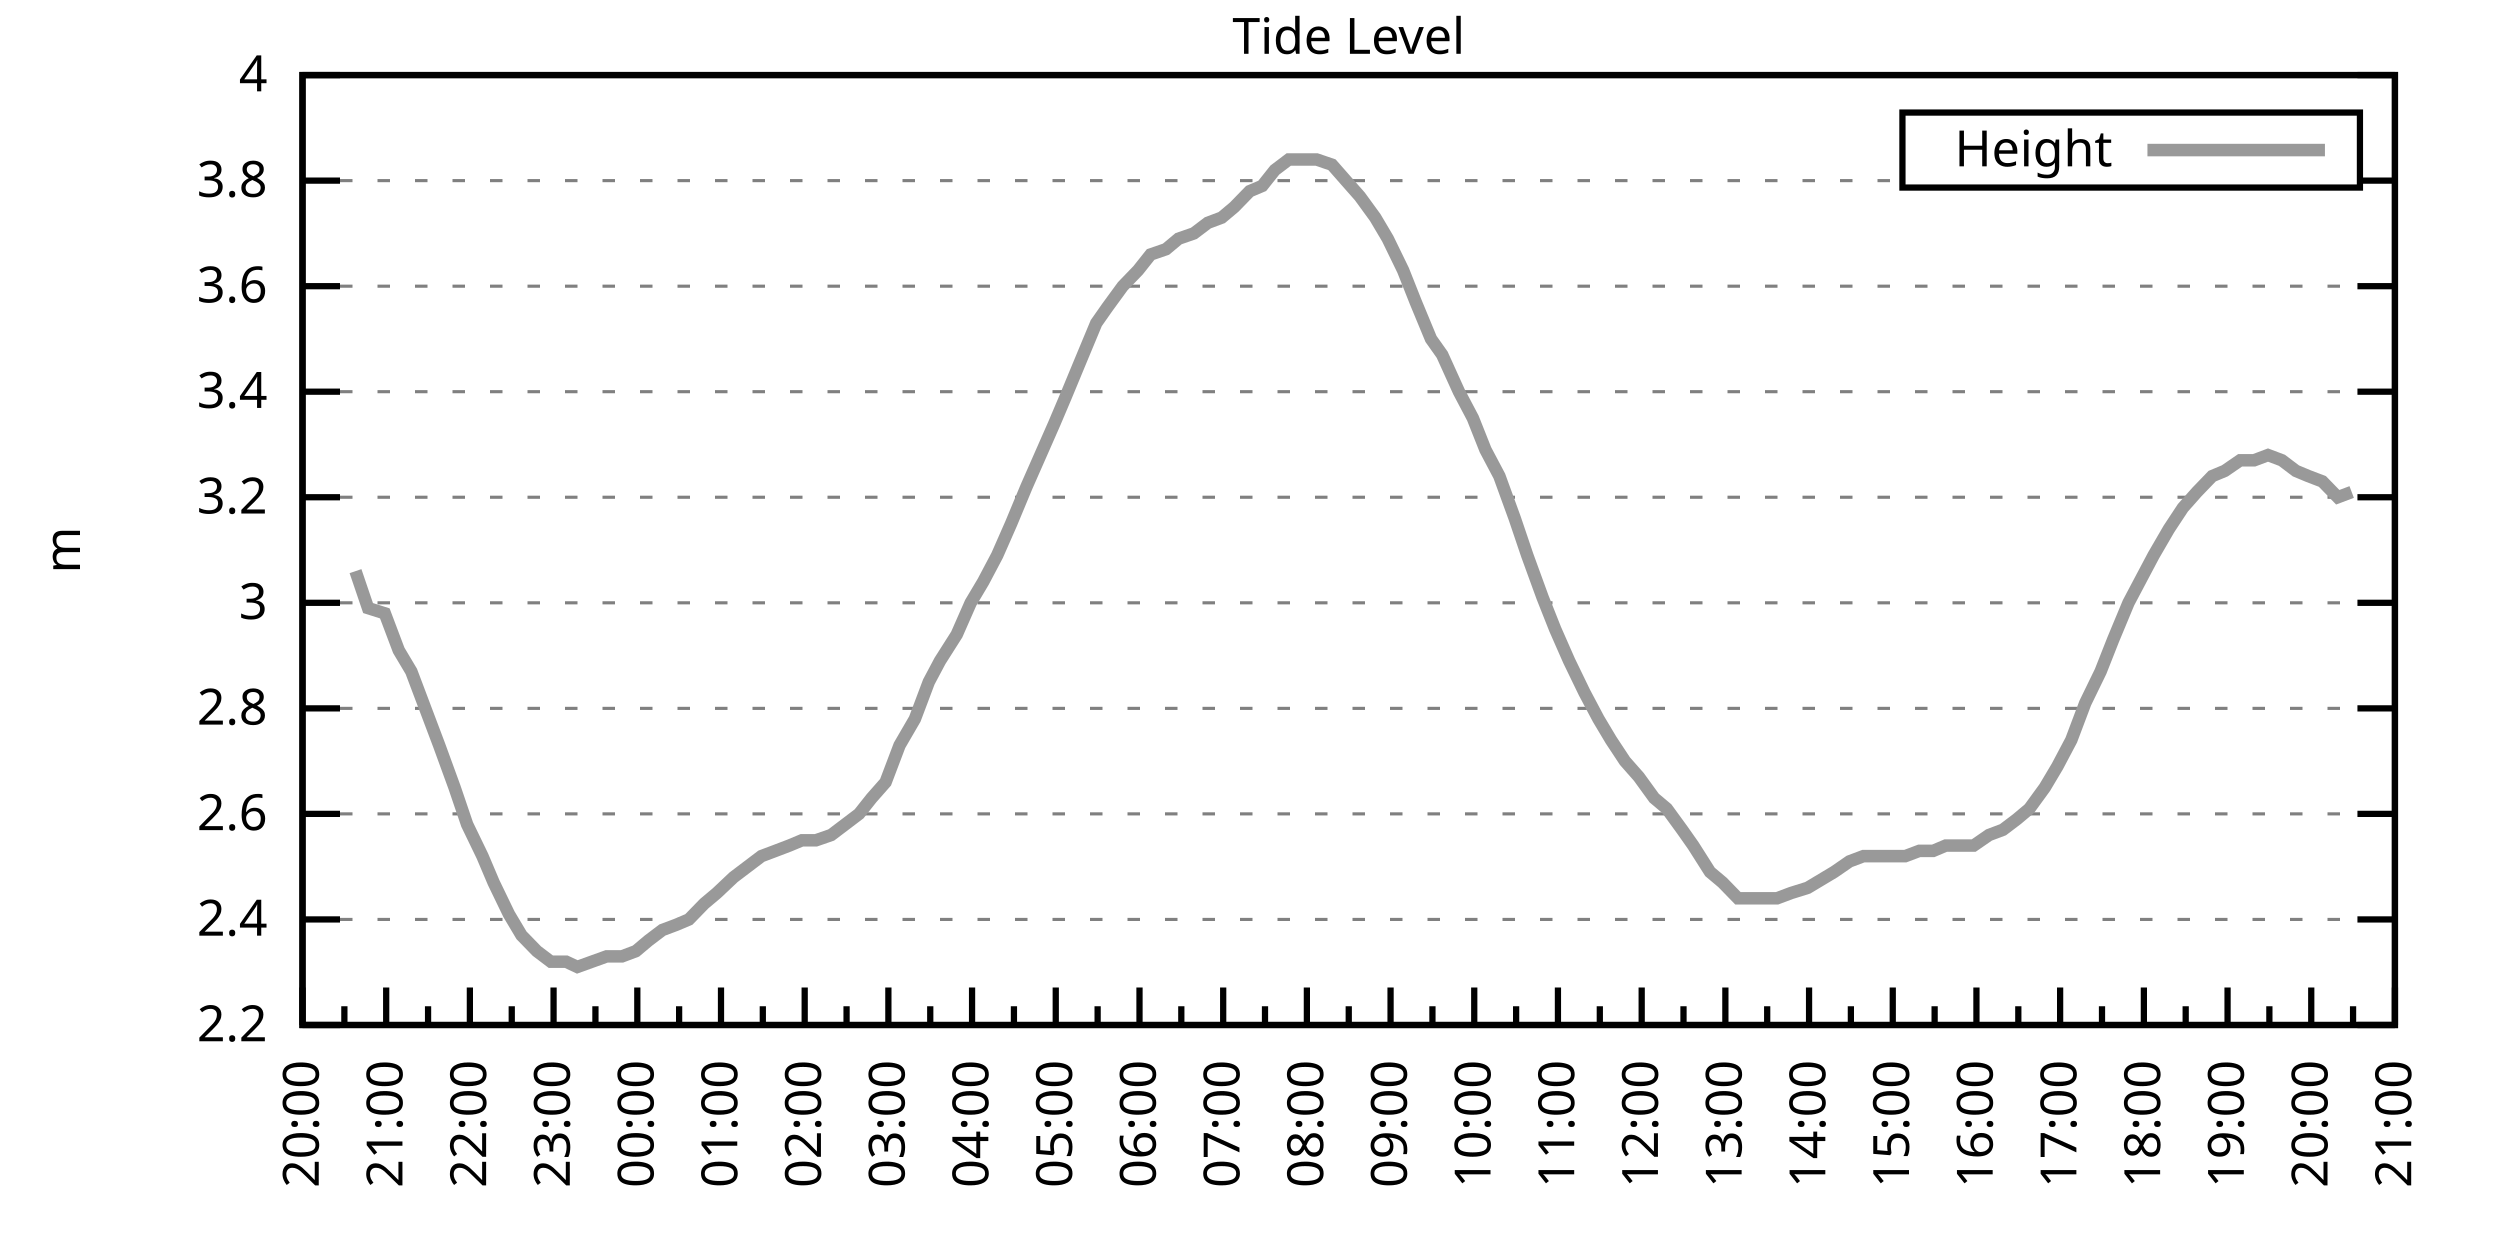
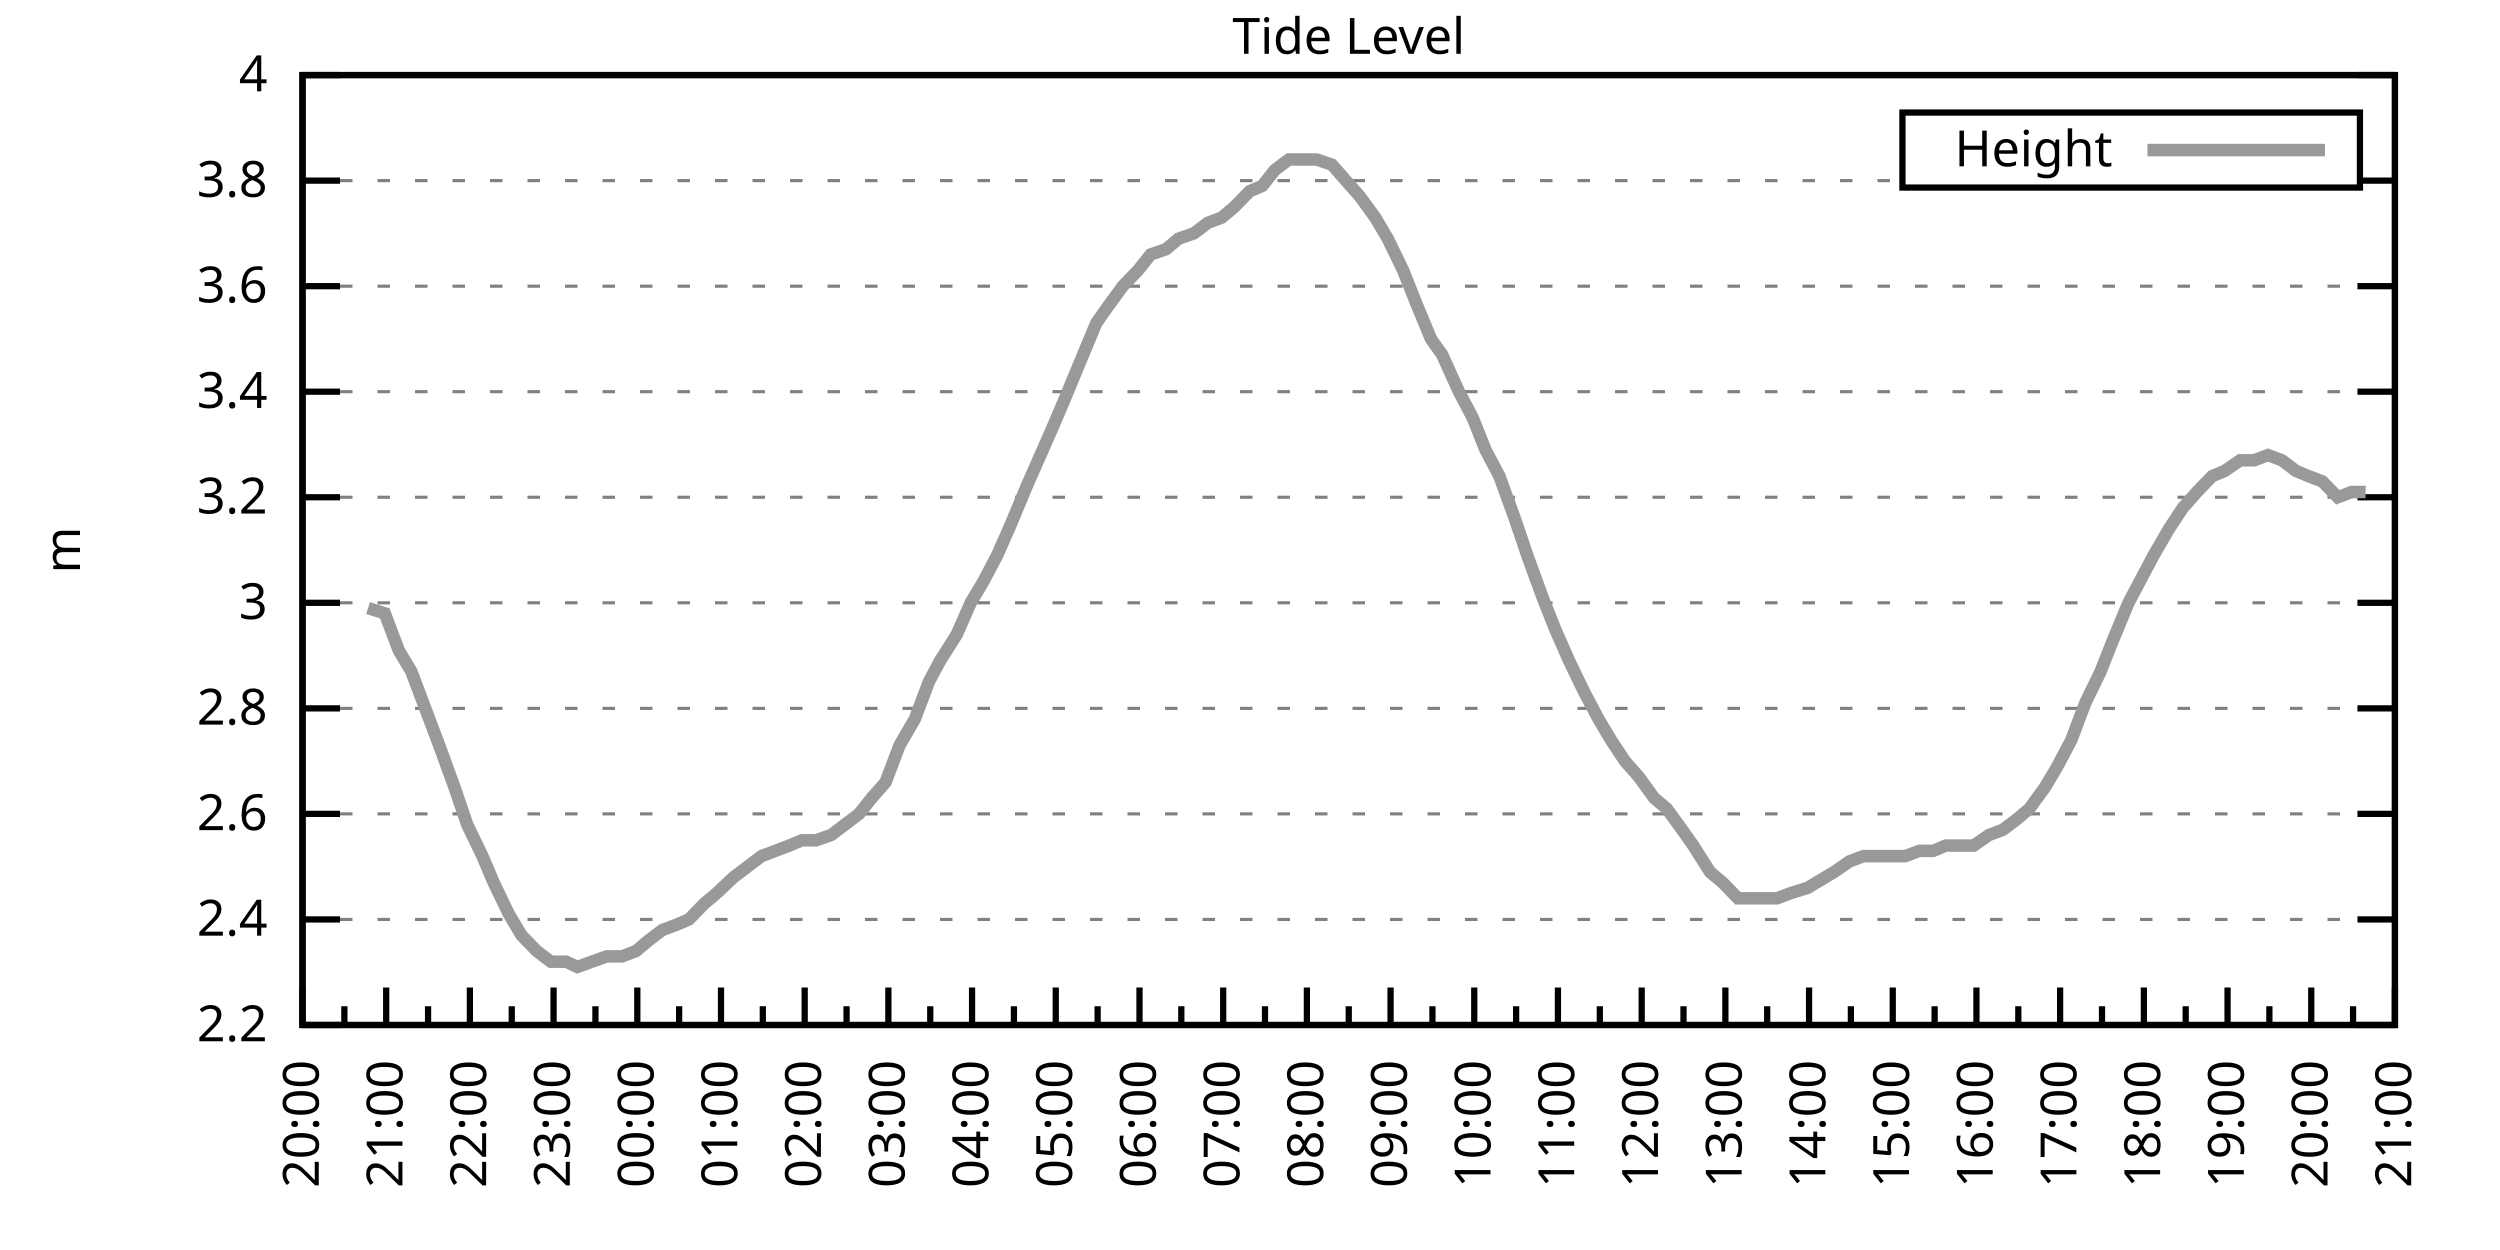
<svg xmlns="http://www.w3.org/2000/svg" xmlns:xlink="http://www.w3.org/1999/xlink" width="400" height="200" viewBox="0 0 400 200">
  <g id="gnuplot_canvas">
    <rect x="0" y="0" width="400" height="200" fill="none" />
    <defs>
      <circle id="gpDot" r="0.5" stroke-width="0.5" stroke="currentColor" />
      <path id="gpPt0" stroke-width="0.333" stroke="currentColor" d="M-1,0 h2 M0,-1 v2" />
      <path id="gpPt1" stroke-width="0.333" stroke="currentColor" d="M-1,-1 L1,1 M1,-1 L-1,1" />
      <path id="gpPt2" stroke-width="0.333" stroke="currentColor" d="M-1,0 L1,0 M0,-1 L0,1 M-1,-1 L1,1 M-1,1 L1,-1" />
      <rect id="gpPt3" stroke-width="0.333" stroke="currentColor" x="-1" y="-1" width="2" height="2" />
      <rect id="gpPt4" stroke-width="0.333" stroke="currentColor" fill="currentColor" x="-1" y="-1" width="2" height="2" />
      <circle id="gpPt5" stroke-width="0.333" stroke="currentColor" cx="0" cy="0" r="1" />
      <use xlink:href="#gpPt5" id="gpPt6" fill="currentColor" stroke="none" />
      <path id="gpPt7" stroke-width="0.333" stroke="currentColor" d="M0,-1.33 L-1.33,0.67 L1.33,0.67 z" />
      <use xlink:href="#gpPt7" id="gpPt8" fill="currentColor" stroke="none" />
      <use xlink:href="#gpPt7" id="gpPt9" stroke="currentColor" transform="rotate(180)" />
      <use xlink:href="#gpPt9" id="gpPt10" fill="currentColor" stroke="none" />
      <use xlink:href="#gpPt3" id="gpPt11" stroke="currentColor" transform="rotate(45)" />
      <use xlink:href="#gpPt11" id="gpPt12" fill="currentColor" stroke="none" />
      <path id="gpPt13" stroke-width="0.333" stroke="currentColor" d="M0,1.330 L1.265,0.411 L0.782,-1.067 L-0.782,-1.076 L-1.265,0.411 z" />
      <use xlink:href="#gpPt13" id="gpPt14" fill="currentColor" stroke="none" />
      <filter id="textbox" filterUnits="objectBoundingBox" x="0" y="0" height="1" width="1">
        <feFlood flood-color="white" flood-opacity="1" result="bgnd" />
        <feComposite in="SourceGraphic" in2="bgnd" operator="atop" />
      </filter>
      <filter id="greybox" filterUnits="objectBoundingBox" x="0" y="0" height="1" width="1">
        <feFlood flood-color="lightgrey" flood-opacity="1" result="grey" />
        <feComposite in="SourceGraphic" in2="grey" operator="atop" />
      </filter>
    </defs>
    <g fill="none" color="white" stroke="currentColor" stroke-width="1.00" stroke-linecap="butt" stroke-linejoin="miter">
</g>
    <g fill="none" color="black" stroke="currentColor" stroke-width="1.00" stroke-linecap="butt" stroke-linejoin="miter">
      <g stroke="none" shape-rendering="crispEdges">
        <polygon fill="rgb(255, 255, 255)" points="48.40,164.00 383.18,164.00 383.18,12.02 48.40,12.02 " />
      </g>
    </g>
    <g fill="none" color="black" stroke="currentColor" stroke-width="1.00" stroke-linecap="butt" stroke-linejoin="miter">
</g>
    <g fill="none" color="black" stroke="black" stroke-width="0.50" stroke-linecap="butt" stroke-linejoin="miter">
</g>
    <g fill="none" color="gray" stroke="currentColor" stroke-width="0.50" stroke-linecap="butt" stroke-linejoin="miter">
      <path stroke="gray" stroke-dasharray="2,4" class="gridline" d="M48.40,164.00 L383.19,164.00  " />
    </g>
    <g fill="none" color="gray" stroke="gray" stroke-width="1.00" stroke-linecap="butt" stroke-linejoin="miter">
</g>
    <g fill="none" color="black" stroke="currentColor" stroke-width="1.00" stroke-linecap="butt" stroke-linejoin="miter">
      <path stroke="black" d="M48.40,164.00 L54.40,164.00 M383.19,164.00 L377.19,164.00  " />
      <g transform="translate(42.80,166.60)" stroke="none" fill="black" font-family="Sans" font-size="8.00" text-anchor="end">
        <text>
          <tspan font-family="Sans"> 2.2</tspan>
        </text>
      </g>
    </g>
    <g fill="none" color="black" stroke="currentColor" stroke-width="1.00" stroke-linecap="butt" stroke-linejoin="miter">
</g>
    <g fill="none" color="black" stroke="black" stroke-width="0.50" stroke-linecap="butt" stroke-linejoin="miter">
</g>
    <g fill="none" color="gray" stroke="currentColor" stroke-width="0.50" stroke-linecap="butt" stroke-linejoin="miter">
      <path stroke="gray" stroke-dasharray="2,4" class="gridline" d="M48.40,147.11 L383.19,147.11  " />
    </g>
    <g fill="none" color="gray" stroke="gray" stroke-width="1.00" stroke-linecap="butt" stroke-linejoin="miter">
</g>
    <g fill="none" color="black" stroke="currentColor" stroke-width="1.00" stroke-linecap="butt" stroke-linejoin="miter">
      <path stroke="black" d="M48.40,147.11 L54.40,147.11 M383.19,147.11 L377.19,147.11  " />
      <g transform="translate(42.80,149.71)" stroke="none" fill="black" font-family="Sans" font-size="8.00" text-anchor="end">
        <text>
          <tspan font-family="Sans"> 2.4</tspan>
        </text>
      </g>
    </g>
    <g fill="none" color="black" stroke="currentColor" stroke-width="1.00" stroke-linecap="butt" stroke-linejoin="miter">
</g>
    <g fill="none" color="black" stroke="black" stroke-width="0.50" stroke-linecap="butt" stroke-linejoin="miter">
</g>
    <g fill="none" color="gray" stroke="currentColor" stroke-width="0.50" stroke-linecap="butt" stroke-linejoin="miter">
      <path stroke="gray" stroke-dasharray="2,4" class="gridline" d="M48.40,130.22 L383.19,130.22  " />
    </g>
    <g fill="none" color="gray" stroke="gray" stroke-width="1.00" stroke-linecap="butt" stroke-linejoin="miter">
</g>
    <g fill="none" color="black" stroke="currentColor" stroke-width="1.00" stroke-linecap="butt" stroke-linejoin="miter">
      <path stroke="black" d="M48.40,130.22 L54.40,130.22 M383.19,130.22 L377.19,130.22  " />
      <g transform="translate(42.80,132.82)" stroke="none" fill="black" font-family="Sans" font-size="8.00" text-anchor="end">
        <text>
          <tspan font-family="Sans"> 2.6</tspan>
        </text>
      </g>
    </g>
    <g fill="none" color="black" stroke="currentColor" stroke-width="1.00" stroke-linecap="butt" stroke-linejoin="miter">
</g>
    <g fill="none" color="black" stroke="black" stroke-width="0.50" stroke-linecap="butt" stroke-linejoin="miter">
</g>
    <g fill="none" color="gray" stroke="currentColor" stroke-width="0.50" stroke-linecap="butt" stroke-linejoin="miter">
      <path stroke="gray" stroke-dasharray="2,4" class="gridline" d="M48.40,113.34 L383.19,113.34  " />
    </g>
    <g fill="none" color="gray" stroke="gray" stroke-width="1.00" stroke-linecap="butt" stroke-linejoin="miter">
</g>
    <g fill="none" color="black" stroke="currentColor" stroke-width="1.00" stroke-linecap="butt" stroke-linejoin="miter">
      <path stroke="black" d="M48.40,113.34 L54.40,113.34 M383.19,113.34 L377.19,113.34  " />
      <g transform="translate(42.80,115.94)" stroke="none" fill="black" font-family="Sans" font-size="8.00" text-anchor="end">
        <text>
          <tspan font-family="Sans"> 2.8</tspan>
        </text>
      </g>
    </g>
    <g fill="none" color="black" stroke="currentColor" stroke-width="1.00" stroke-linecap="butt" stroke-linejoin="miter">
</g>
    <g fill="none" color="black" stroke="black" stroke-width="0.50" stroke-linecap="butt" stroke-linejoin="miter">
</g>
    <g fill="none" color="gray" stroke="currentColor" stroke-width="0.50" stroke-linecap="butt" stroke-linejoin="miter">
      <path stroke="gray" stroke-dasharray="2,4" class="gridline" d="M48.40,96.45 L383.19,96.45  " />
    </g>
    <g fill="none" color="gray" stroke="gray" stroke-width="1.00" stroke-linecap="butt" stroke-linejoin="miter">
</g>
    <g fill="none" color="black" stroke="currentColor" stroke-width="1.00" stroke-linecap="butt" stroke-linejoin="miter">
      <path stroke="black" d="M48.40,96.45 L54.40,96.45 M383.19,96.45 L377.19,96.45  " />
      <g transform="translate(42.80,99.05)" stroke="none" fill="black" font-family="Sans" font-size="8.00" text-anchor="end">
        <text>
          <tspan font-family="Sans"> 3</tspan>
        </text>
      </g>
    </g>
    <g fill="none" color="black" stroke="currentColor" stroke-width="1.00" stroke-linecap="butt" stroke-linejoin="miter">
</g>
    <g fill="none" color="black" stroke="black" stroke-width="0.50" stroke-linecap="butt" stroke-linejoin="miter">
</g>
    <g fill="none" color="gray" stroke="currentColor" stroke-width="0.50" stroke-linecap="butt" stroke-linejoin="miter">
      <path stroke="gray" stroke-dasharray="2,4" class="gridline" d="M48.40,79.56 L383.19,79.56  " />
    </g>
    <g fill="none" color="gray" stroke="gray" stroke-width="1.00" stroke-linecap="butt" stroke-linejoin="miter">
</g>
    <g fill="none" color="black" stroke="currentColor" stroke-width="1.00" stroke-linecap="butt" stroke-linejoin="miter">
      <path stroke="black" d="M48.40,79.56 L54.40,79.56 M383.19,79.56 L377.19,79.56  " />
      <g transform="translate(42.80,82.16)" stroke="none" fill="black" font-family="Sans" font-size="8.00" text-anchor="end">
        <text>
          <tspan font-family="Sans"> 3.2</tspan>
        </text>
      </g>
    </g>
    <g fill="none" color="black" stroke="currentColor" stroke-width="1.00" stroke-linecap="butt" stroke-linejoin="miter">
</g>
    <g fill="none" color="black" stroke="black" stroke-width="0.50" stroke-linecap="butt" stroke-linejoin="miter">
</g>
    <g fill="none" color="gray" stroke="currentColor" stroke-width="0.50" stroke-linecap="butt" stroke-linejoin="miter">
      <path stroke="gray" stroke-dasharray="2,4" class="gridline" d="M48.40,62.67 L383.19,62.67  " />
    </g>
    <g fill="none" color="gray" stroke="gray" stroke-width="1.00" stroke-linecap="butt" stroke-linejoin="miter">
</g>
    <g fill="none" color="black" stroke="currentColor" stroke-width="1.00" stroke-linecap="butt" stroke-linejoin="miter">
      <path stroke="black" d="M48.40,62.67 L54.40,62.67 M383.19,62.67 L377.19,62.67  " />
      <g transform="translate(42.80,65.27)" stroke="none" fill="black" font-family="Sans" font-size="8.00" text-anchor="end">
        <text>
          <tspan font-family="Sans"> 3.4</tspan>
        </text>
      </g>
    </g>
    <g fill="none" color="black" stroke="currentColor" stroke-width="1.00" stroke-linecap="butt" stroke-linejoin="miter">
</g>
    <g fill="none" color="black" stroke="black" stroke-width="0.50" stroke-linecap="butt" stroke-linejoin="miter">
</g>
    <g fill="none" color="gray" stroke="currentColor" stroke-width="0.50" stroke-linecap="butt" stroke-linejoin="miter">
      <path stroke="gray" stroke-dasharray="2,4" class="gridline" d="M48.40,45.79 L383.19,45.79  " />
    </g>
    <g fill="none" color="gray" stroke="gray" stroke-width="1.00" stroke-linecap="butt" stroke-linejoin="miter">
</g>
    <g fill="none" color="black" stroke="currentColor" stroke-width="1.00" stroke-linecap="butt" stroke-linejoin="miter">
      <path stroke="black" d="M48.40,45.79 L54.40,45.79 M383.19,45.79 L377.19,45.79  " />
      <g transform="translate(42.80,48.39)" stroke="none" fill="black" font-family="Sans" font-size="8.00" text-anchor="end">
        <text>
          <tspan font-family="Sans"> 3.6</tspan>
        </text>
      </g>
    </g>
    <g fill="none" color="black" stroke="currentColor" stroke-width="1.00" stroke-linecap="butt" stroke-linejoin="miter">
</g>
    <g fill="none" color="black" stroke="black" stroke-width="0.50" stroke-linecap="butt" stroke-linejoin="miter">
</g>
    <g fill="none" color="gray" stroke="currentColor" stroke-width="0.50" stroke-linecap="butt" stroke-linejoin="miter">
      <path stroke="gray" stroke-dasharray="2,4" class="gridline" d="M48.40,28.90 L304.39,28.90 M377.59,28.90 L383.19,28.90  " />
    </g>
    <g fill="none" color="gray" stroke="gray" stroke-width="1.00" stroke-linecap="butt" stroke-linejoin="miter">
</g>
    <g fill="none" color="black" stroke="currentColor" stroke-width="1.00" stroke-linecap="butt" stroke-linejoin="miter">
      <path stroke="black" d="M48.40,28.90 L54.40,28.90 M383.19,28.90 L377.19,28.90  " />
      <g transform="translate(42.80,31.50)" stroke="none" fill="black" font-family="Sans" font-size="8.00" text-anchor="end">
        <text>
          <tspan font-family="Sans"> 3.8</tspan>
        </text>
      </g>
    </g>
    <g fill="none" color="black" stroke="currentColor" stroke-width="1.00" stroke-linecap="butt" stroke-linejoin="miter">
</g>
    <g fill="none" color="black" stroke="black" stroke-width="0.50" stroke-linecap="butt" stroke-linejoin="miter">
</g>
    <g fill="none" color="gray" stroke="currentColor" stroke-width="0.50" stroke-linecap="butt" stroke-linejoin="miter">
      <path stroke="gray" stroke-dasharray="2,4" class="gridline" d="M48.40,12.01 L383.19,12.01  " />
    </g>
    <g fill="none" color="gray" stroke="gray" stroke-width="1.00" stroke-linecap="butt" stroke-linejoin="miter">
</g>
    <g fill="none" color="black" stroke="currentColor" stroke-width="1.00" stroke-linecap="butt" stroke-linejoin="miter">
      <path stroke="black" d="M48.40,12.01 L54.40,12.01 M383.19,12.01 L377.19,12.01  " />
      <g transform="translate(42.80,14.61)" stroke="none" fill="black" font-family="Sans" font-size="8.00" text-anchor="end">
        <text>
          <tspan font-family="Sans"> 4</tspan>
        </text>
      </g>
    </g>
    <g fill="none" color="black" stroke="currentColor" stroke-width="1.00" stroke-linecap="butt" stroke-linejoin="miter">
      <path stroke="black" d="M48.40,164.00 L48.40,158.00  " />
      <g transform="translate(51.00,169.60) rotate(270)" stroke="none" fill="black" font-family="Sans" font-size="8.00" text-anchor="end">
        <text>
          <tspan font-family="Sans">20:00</tspan>
        </text>
      </g>
    </g>
    <g fill="none" color="black" stroke="currentColor" stroke-width="1.00" stroke-linecap="butt" stroke-linejoin="miter">
      <path stroke="black" d="M55.10,164.00 L55.10,161.00 M61.79,164.00 L61.79,158.00  " />
      <g transform="translate(64.39,169.60) rotate(270)" stroke="none" fill="black" font-family="Sans" font-size="8.00" text-anchor="end">
        <text>
          <tspan font-family="Sans">21:00</tspan>
        </text>
      </g>
    </g>
    <g fill="none" color="black" stroke="currentColor" stroke-width="1.00" stroke-linecap="butt" stroke-linejoin="miter">
      <path stroke="black" d="M68.49,164.00 L68.49,161.00 M75.18,164.00 L75.18,158.00  " />
      <g transform="translate(77.78,169.60) rotate(270)" stroke="none" fill="black" font-family="Sans" font-size="8.00" text-anchor="end">
        <text>
          <tspan font-family="Sans">22:00</tspan>
        </text>
      </g>
    </g>
    <g fill="none" color="black" stroke="currentColor" stroke-width="1.00" stroke-linecap="butt" stroke-linejoin="miter">
      <path stroke="black" d="M81.88,164.00 L81.88,161.00 M88.57,164.00 L88.57,158.00  " />
      <g transform="translate(91.17,169.60) rotate(270)" stroke="none" fill="black" font-family="Sans" font-size="8.00" text-anchor="end">
        <text>
          <tspan font-family="Sans">23:00</tspan>
        </text>
      </g>
    </g>
    <g fill="none" color="black" stroke="currentColor" stroke-width="1.00" stroke-linecap="butt" stroke-linejoin="miter">
      <path stroke="black" d="M95.27,164.00 L95.27,161.00 M101.97,164.00 L101.97,158.00  " />
      <g transform="translate(104.57,169.60) rotate(270)" stroke="none" fill="black" font-family="Sans" font-size="8.00" text-anchor="end">
        <text>
          <tspan font-family="Sans">00:00</tspan>
        </text>
      </g>
    </g>
    <g fill="none" color="black" stroke="currentColor" stroke-width="1.00" stroke-linecap="butt" stroke-linejoin="miter">
      <path stroke="black" d="M108.66,164.00 L108.66,161.00 M115.36,164.00 L115.36,158.00  " />
      <g transform="translate(117.96,169.60) rotate(270)" stroke="none" fill="black" font-family="Sans" font-size="8.00" text-anchor="end">
        <text>
          <tspan font-family="Sans">01:00</tspan>
        </text>
      </g>
    </g>
    <g fill="none" color="black" stroke="currentColor" stroke-width="1.00" stroke-linecap="butt" stroke-linejoin="miter">
      <path stroke="black" d="M122.05,164.00 L122.05,161.00 M128.75,164.00 L128.75,158.00  " />
      <g transform="translate(131.35,169.60) rotate(270)" stroke="none" fill="black" font-family="Sans" font-size="8.00" text-anchor="end">
        <text>
          <tspan font-family="Sans">02:00</tspan>
        </text>
      </g>
    </g>
    <g fill="none" color="black" stroke="currentColor" stroke-width="1.00" stroke-linecap="butt" stroke-linejoin="miter">
      <path stroke="black" d="M135.45,164.00 L135.45,161.00 M142.14,164.00 L142.14,158.00  " />
      <g transform="translate(144.74,169.60) rotate(270)" stroke="none" fill="black" font-family="Sans" font-size="8.00" text-anchor="end">
        <text>
          <tspan font-family="Sans">03:00</tspan>
        </text>
      </g>
    </g>
    <g fill="none" color="black" stroke="currentColor" stroke-width="1.00" stroke-linecap="butt" stroke-linejoin="miter">
      <path stroke="black" d="M148.84,164.00 L148.84,161.00 M155.53,164.00 L155.53,158.00  " />
      <g transform="translate(158.13,169.60) rotate(270)" stroke="none" fill="black" font-family="Sans" font-size="8.00" text-anchor="end">
        <text>
          <tspan font-family="Sans">04:00</tspan>
        </text>
      </g>
    </g>
    <g fill="none" color="black" stroke="currentColor" stroke-width="1.00" stroke-linecap="butt" stroke-linejoin="miter">
      <path stroke="black" d="M162.23,164.00 L162.23,161.00 M168.92,164.00 L168.92,158.00  " />
      <g transform="translate(171.52,169.60) rotate(270)" stroke="none" fill="black" font-family="Sans" font-size="8.00" text-anchor="end">
        <text>
          <tspan font-family="Sans">05:00</tspan>
        </text>
      </g>
    </g>
    <g fill="none" color="black" stroke="currentColor" stroke-width="1.00" stroke-linecap="butt" stroke-linejoin="miter">
      <path stroke="black" d="M175.62,164.00 L175.62,161.00 M182.32,164.00 L182.32,158.00  " />
      <g transform="translate(184.92,169.60) rotate(270)" stroke="none" fill="black" font-family="Sans" font-size="8.00" text-anchor="end">
        <text>
          <tspan font-family="Sans">06:00</tspan>
        </text>
      </g>
    </g>
    <g fill="none" color="black" stroke="currentColor" stroke-width="1.00" stroke-linecap="butt" stroke-linejoin="miter">
      <path stroke="black" d="M189.01,164.00 L189.01,161.00 M195.71,164.00 L195.71,158.00  " />
      <g transform="translate(198.31,169.60) rotate(270)" stroke="none" fill="black" font-family="Sans" font-size="8.00" text-anchor="end">
        <text>
          <tspan font-family="Sans">07:00</tspan>
        </text>
      </g>
    </g>
    <g fill="none" color="black" stroke="currentColor" stroke-width="1.00" stroke-linecap="butt" stroke-linejoin="miter">
      <path stroke="black" d="M202.40,164.00 L202.40,161.00 M209.10,164.00 L209.10,158.00  " />
      <g transform="translate(211.70,169.60) rotate(270)" stroke="none" fill="black" font-family="Sans" font-size="8.00" text-anchor="end">
        <text>
          <tspan font-family="Sans">08:00</tspan>
        </text>
      </g>
    </g>
    <g fill="none" color="black" stroke="currentColor" stroke-width="1.00" stroke-linecap="butt" stroke-linejoin="miter">
      <path stroke="black" d="M215.80,164.00 L215.80,161.00 M222.49,164.00 L222.49,158.00  " />
      <g transform="translate(225.09,169.60) rotate(270)" stroke="none" fill="black" font-family="Sans" font-size="8.00" text-anchor="end">
        <text>
          <tspan font-family="Sans">09:00</tspan>
        </text>
      </g>
    </g>
    <g fill="none" color="black" stroke="currentColor" stroke-width="1.00" stroke-linecap="butt" stroke-linejoin="miter">
      <path stroke="black" d="M229.19,164.00 L229.19,161.00 M235.88,164.00 L235.88,158.00  " />
      <g transform="translate(238.48,169.60) rotate(270)" stroke="none" fill="black" font-family="Sans" font-size="8.00" text-anchor="end">
        <text>
          <tspan font-family="Sans">10:00</tspan>
        </text>
      </g>
    </g>
    <g fill="none" color="black" stroke="currentColor" stroke-width="1.00" stroke-linecap="butt" stroke-linejoin="miter">
      <path stroke="black" d="M242.58,164.00 L242.58,161.00 M249.27,164.00 L249.27,158.00  " />
      <g transform="translate(251.87,169.60) rotate(270)" stroke="none" fill="black" font-family="Sans" font-size="8.00" text-anchor="end">
        <text>
          <tspan font-family="Sans">11:00</tspan>
        </text>
      </g>
    </g>
    <g fill="none" color="black" stroke="currentColor" stroke-width="1.00" stroke-linecap="butt" stroke-linejoin="miter">
      <path stroke="black" d="M255.97,164.00 L255.97,161.00 M262.67,164.00 L262.67,158.00  " />
      <g transform="translate(265.27,169.60) rotate(270)" stroke="none" fill="black" font-family="Sans" font-size="8.00" text-anchor="end">
        <text>
          <tspan font-family="Sans">12:00</tspan>
        </text>
      </g>
    </g>
    <g fill="none" color="black" stroke="currentColor" stroke-width="1.00" stroke-linecap="butt" stroke-linejoin="miter">
      <path stroke="black" d="M269.36,164.00 L269.36,161.00 M276.06,164.00 L276.06,158.00  " />
      <g transform="translate(278.66,169.60) rotate(270)" stroke="none" fill="black" font-family="Sans" font-size="8.00" text-anchor="end">
        <text>
          <tspan font-family="Sans">13:00</tspan>
        </text>
      </g>
    </g>
    <g fill="none" color="black" stroke="currentColor" stroke-width="1.00" stroke-linecap="butt" stroke-linejoin="miter">
      <path stroke="black" d="M282.75,164.00 L282.75,161.00 M289.45,164.00 L289.45,158.00  " />
      <g transform="translate(292.05,169.60) rotate(270)" stroke="none" fill="black" font-family="Sans" font-size="8.00" text-anchor="end">
        <text>
          <tspan font-family="Sans">14:00</tspan>
        </text>
      </g>
    </g>
    <g fill="none" color="black" stroke="currentColor" stroke-width="1.00" stroke-linecap="butt" stroke-linejoin="miter">
      <path stroke="black" d="M296.14,164.00 L296.14,161.00 M302.84,164.00 L302.84,158.00  " />
      <g transform="translate(305.44,169.60) rotate(270)" stroke="none" fill="black" font-family="Sans" font-size="8.00" text-anchor="end">
        <text>
          <tspan font-family="Sans">15:00</tspan>
        </text>
      </g>
    </g>
    <g fill="none" color="black" stroke="currentColor" stroke-width="1.00" stroke-linecap="butt" stroke-linejoin="miter">
      <path stroke="black" d="M309.54,164.00 L309.54,161.00 M316.23,164.00 L316.23,158.00  " />
      <g transform="translate(318.83,169.60) rotate(270)" stroke="none" fill="black" font-family="Sans" font-size="8.00" text-anchor="end">
        <text>
          <tspan font-family="Sans">16:00</tspan>
        </text>
      </g>
    </g>
    <g fill="none" color="black" stroke="currentColor" stroke-width="1.00" stroke-linecap="butt" stroke-linejoin="miter">
      <path stroke="black" d="M322.93,164.00 L322.93,161.00 M329.62,164.00 L329.62,158.00  " />
      <g transform="translate(332.22,169.60) rotate(270)" stroke="none" fill="black" font-family="Sans" font-size="8.00" text-anchor="end">
        <text>
          <tspan font-family="Sans">17:00</tspan>
        </text>
      </g>
    </g>
    <g fill="none" color="black" stroke="currentColor" stroke-width="1.00" stroke-linecap="butt" stroke-linejoin="miter">
      <path stroke="black" d="M336.32,164.00 L336.32,161.00 M343.02,164.00 L343.02,158.00  " />
      <g transform="translate(345.62,169.60) rotate(270)" stroke="none" fill="black" font-family="Sans" font-size="8.00" text-anchor="end">
        <text>
          <tspan font-family="Sans">18:00</tspan>
        </text>
      </g>
    </g>
    <g fill="none" color="black" stroke="currentColor" stroke-width="1.00" stroke-linecap="butt" stroke-linejoin="miter">
      <path stroke="black" d="M349.71,164.00 L349.71,161.00 M356.41,164.00 L356.41,158.00  " />
      <g transform="translate(359.01,169.60) rotate(270)" stroke="none" fill="black" font-family="Sans" font-size="8.00" text-anchor="end">
        <text>
          <tspan font-family="Sans">19:00</tspan>
        </text>
      </g>
    </g>
    <g fill="none" color="black" stroke="currentColor" stroke-width="1.00" stroke-linecap="butt" stroke-linejoin="miter">
      <path stroke="black" d="M363.10,164.00 L363.10,161.00 M369.80,164.00 L369.80,158.00  " />
      <g transform="translate(372.40,169.60) rotate(270)" stroke="none" fill="black" font-family="Sans" font-size="8.00" text-anchor="end">
        <text>
          <tspan font-family="Sans">20:00</tspan>
        </text>
      </g>
    </g>
    <g fill="none" color="black" stroke="currentColor" stroke-width="1.00" stroke-linecap="butt" stroke-linejoin="miter">
      <path stroke="black" d="M376.49,164.00 L376.49,161.00 M383.19,164.00 L383.19,158.00  " />
      <g transform="translate(385.79,169.60) rotate(270)" stroke="none" fill="black" font-family="Sans" font-size="8.00" text-anchor="end">
        <text>
          <tspan font-family="Sans">21:00</tspan>
        </text>
      </g>
    </g>
    <g fill="none" color="black" stroke="currentColor" stroke-width="1.00" stroke-linecap="butt" stroke-linejoin="miter">
</g>
    <g fill="none" color="black" stroke="currentColor" stroke-width="1.00" stroke-linecap="butt" stroke-linejoin="miter">
      <path stroke="black" d="M48.40,12.01 L48.40,164.00 L383.19,164.00 L383.19,12.01 L48.40,12.01 Z  " />
    </g>
    <g fill="none" color="black" stroke="currentColor" stroke-width="1.00" stroke-linecap="butt" stroke-linejoin="miter">
      <g transform="translate(12.80,88.01) rotate(270)" stroke="none" fill="black" font-family="Sans" font-size="8.00" text-anchor="middle">
        <text>
          <tspan font-family="Sans">m</tspan>
        </text>
      </g>
    </g>
    <g fill="none" color="black" stroke="currentColor" stroke-width="1.00" stroke-linecap="butt" stroke-linejoin="miter">
</g>
    <g fill="none" color="black" stroke="currentColor" stroke-width="1.00" stroke-linecap="butt" stroke-linejoin="miter">
      <path stroke="black" d="M304.39,30.01 L304.39,18.01 L377.59,18.01 L377.59,30.01 L304.39,30.01 Z  " />
    </g>
    <g id="Tide_level_plot_1">
      <g fill="none" color="white" stroke="black" stroke-width="2.00" stroke-linecap="butt" stroke-linejoin="miter">
</g>
      <g fill="none" color="black" stroke="currentColor" stroke-width="2.00" stroke-linecap="butt" stroke-linejoin="miter">
        <g transform="translate(337.99,26.61)" stroke="none" fill="black" font-family="Sans" font-size="8.00" text-anchor="end">
          <text>
            <tspan font-family="Sans">Height</tspan>
          </text>
        </g>
      </g>
      <g fill="none" color="black" stroke="currentColor" stroke-width="2.00" stroke-linecap="butt" stroke-linejoin="miter">
-         <path stroke="rgb(153, 153, 153)" d="M343.59,24.01 L371.99,24.01 M56.88,91.38 L58.89,97.29 L61.57,98.14 L63.80,104.05 L65.81,107.43 L68.04,113.34   L70.27,119.25 L72.73,126.00 L74.74,131.91 L77.19,136.98 L78.98,141.20 L81.43,146.27 L83.44,149.65 L85.90,152.18   L88.13,153.87 L90.58,153.87 L92.37,154.71 L97.06,153.02 L99.51,153.02 L101.74,152.18 L103.75,150.49 L105.98,148.80   L108.22,147.96 L110.22,147.11 L112.68,144.58 L114.69,142.89 L117.37,140.36 L119.60,138.67 L121.83,136.98 L124.06,136.14   L126.29,135.29 L128.30,134.45 L130.54,134.45 L132.99,133.60 L135.22,131.91 L137.45,130.22 L139.46,127.69 L141.69,125.16   L143.93,119.25 L146.38,115.03 L148.61,109.11 L150.40,105.74 L153.08,101.52 L155.31,96.45 L157.32,93.07 L159.55,88.85   L161.78,83.78 L164.24,77.87 L166.47,72.81 L168.70,67.74 L170.49,63.52 L172.94,57.61 L175.40,51.70 L177.18,49.16   L179.64,45.79 L182.09,43.25 L184.10,40.72 L186.56,39.87 L188.57,38.19 L191.02,37.34 L193.25,35.65 L195.48,34.81   L197.49,33.12 L199.95,30.59 L201.96,29.74 L203.97,27.21 L206.20,25.52 L208.88,25.52 L210.66,25.52 L213.12,26.36   L215.35,28.90 L217.58,31.43 L220.04,34.81 L222.04,38.19 L224.50,43.25 L226.51,48.32 L228.96,54.23 L230.75,56.76   L233.43,62.67 L235.66,66.90 L237.67,71.96 L239.90,76.18 L242.36,82.94 L244.36,88.85 L246.82,95.60 L248.83,100.67   L251.06,105.74 L253.51,110.80 L255.75,115.03 L257.76,118.40 L259.99,121.78 L262.22,124.31 L264.67,127.69 L266.68,129.38   L269.14,132.76 L270.92,135.29 L273.60,139.51 L275.61,141.20 L278.07,143.73 L280.07,143.73 L282.53,143.73 L284.32,143.73   L286.55,142.89 L289.23,142.05 L293.47,139.51 L295.92,137.82 L298.15,136.98 L300.16,136.98 L302.62,136.98 L304.85,136.98   L307.08,136.14 L309.31,136.14 L311.32,135.29 L313.55,135.29 L315.79,135.29 L318.24,133.60 L320.47,132.76 L322.70,131.07   L324.71,129.38 L327.17,126.00 L329.18,122.62 L331.41,118.40 L333.64,112.49 L336.10,107.43 L338.10,102.36 L340.56,96.45   L342.79,92.23 L344.58,88.85 L347.03,84.63 L349.26,81.25 L351.50,78.72 L353.95,76.18 L355.96,75.34 L358.42,73.65   L360.65,73.65 L362.88,72.81 L365.11,73.65 L367.34,75.34 L369.35,76.18 L371.58,77.03 L374.04,79.56 L376.27,78.72    " />
+         <path stroke="rgb(153, 153, 153)" d="M343.59,24.01 L371.99,24.01 M58.89,97.29 L61.57,98.14 L63.80,104.05 L65.81,107.43 L68.04,113.34 L70.27,119.25   L72.73,126.00 L74.74,131.91 L77.19,136.98 L78.98,141.20 L81.43,146.27 L83.44,149.65 L85.90,152.18 L88.13,153.87   L90.58,153.87 L92.37,154.71 L97.06,153.02 L99.51,153.02 L101.74,152.18 L103.75,150.49 L105.98,148.80 L108.22,147.96   L110.22,147.11 L112.68,144.58 L114.69,142.89 L117.37,140.36 L119.60,138.67 L121.83,136.98 L124.06,136.14 L126.29,135.29   L128.30,134.45 L130.54,134.45 L132.99,133.60 L135.22,131.91 L137.45,130.22 L139.46,127.69 L141.69,125.16 L143.93,119.25   L146.38,115.03 L148.61,109.11 L150.40,105.74 L153.08,101.52 L155.31,96.45 L157.32,93.07 L159.55,88.85 L161.78,83.78   L164.24,77.87 L166.47,72.81 L168.70,67.74 L170.49,63.52 L172.94,57.61 L175.40,51.70 L177.18,49.16 L179.64,45.79   L182.09,43.25 L184.10,40.72 L186.56,39.87 L188.57,38.19 L191.02,37.34 L193.25,35.65 L195.48,34.81 L197.49,33.12   L199.95,30.59 L201.96,29.74 L203.97,27.21 L206.20,25.52 L208.88,25.52 L210.66,25.52 L213.12,26.36 L215.35,28.90   L217.58,31.43 L220.04,34.81 L222.04,38.19 L224.50,43.25 L226.51,48.32 L228.96,54.23 L230.75,56.76 L233.43,62.67   L235.66,66.90 L237.67,71.96 L239.90,76.18 L242.36,82.94 L244.36,88.85 L246.82,95.60 L248.83,100.67 L251.06,105.74   L253.51,110.80 L255.75,115.03 L257.76,118.40 L259.99,121.78 L262.22,124.31 L264.67,127.69 L266.68,129.38 L269.14,132.76   L270.92,135.29 L273.60,139.51 L275.61,141.20 L278.07,143.73 L280.07,143.73 L282.53,143.73 L284.32,143.73 L286.55,142.89   L289.23,142.05 L293.47,139.51 L295.92,137.82 L298.15,136.98 L300.16,136.98 L302.62,136.98 L304.85,136.98 L307.08,136.14   L309.31,136.14 L311.32,135.29 L313.55,135.29 L315.79,135.29 L318.24,133.60 L320.47,132.76 L322.70,131.07 L324.71,129.38   L327.17,126.00 L329.18,122.62 L331.41,118.40 L333.64,112.49 L336.10,107.43 L338.10,102.36 L340.56,96.45 L342.79,92.23   L344.58,88.85 L347.03,84.63 L349.26,81.25 L351.50,78.72 L353.95,76.18 L355.96,75.34 L358.42,73.65 L360.65,73.65   L362.88,72.81 L365.11,73.65 L367.34,75.34 L369.35,76.18 L371.58,77.03 L374.04,79.56 L376.27,78.72 L378.50,78.72    " />
      </g>
    </g>
    <g fill="none" color="black" stroke="currentColor" stroke-width="2.00" stroke-linecap="butt" stroke-linejoin="miter">
</g>
    <g fill="none" color="black" stroke="black" stroke-width="1.00" stroke-linecap="butt" stroke-linejoin="miter">
</g>
    <g fill="none" color="black" stroke="currentColor" stroke-width="1.00" stroke-linecap="butt" stroke-linejoin="miter">
      <path stroke="black" d="M48.40,12.01 L48.40,164.00 L383.19,164.00 L383.19,12.01 L48.40,12.01 Z  " />
    </g>
    <g fill="none" color="black" stroke="currentColor" stroke-width="1.00" stroke-linecap="butt" stroke-linejoin="miter">
      <g transform="translate(215.79,8.61)" stroke="none" fill="black" font-family="Sans" font-size="8.00" text-anchor="middle">
        <text>
          <tspan font-family="Sans">Tide Level</tspan>
        </text>
      </g>
    </g>
    <g fill="none" color="black" stroke="currentColor" stroke-width="1.00" stroke-linecap="butt" stroke-linejoin="miter">
</g>
  </g>
</svg>
